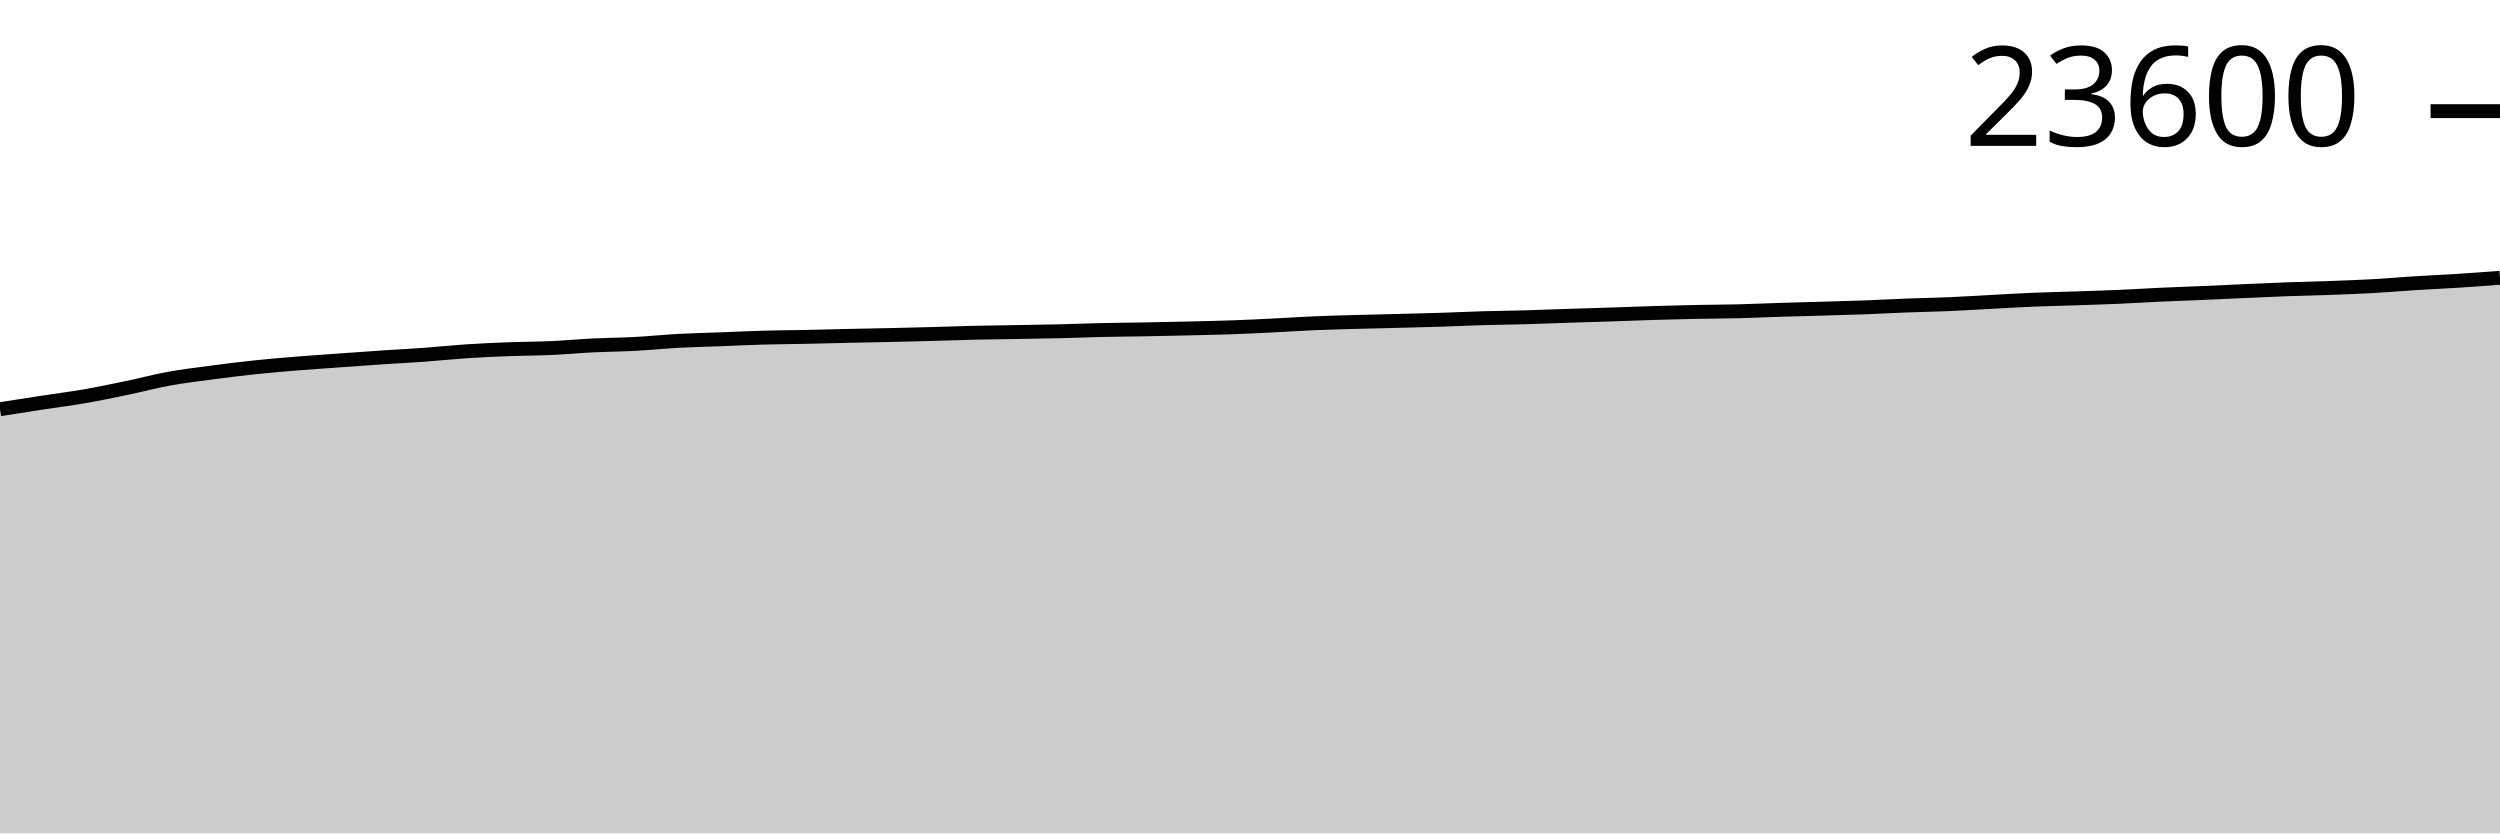
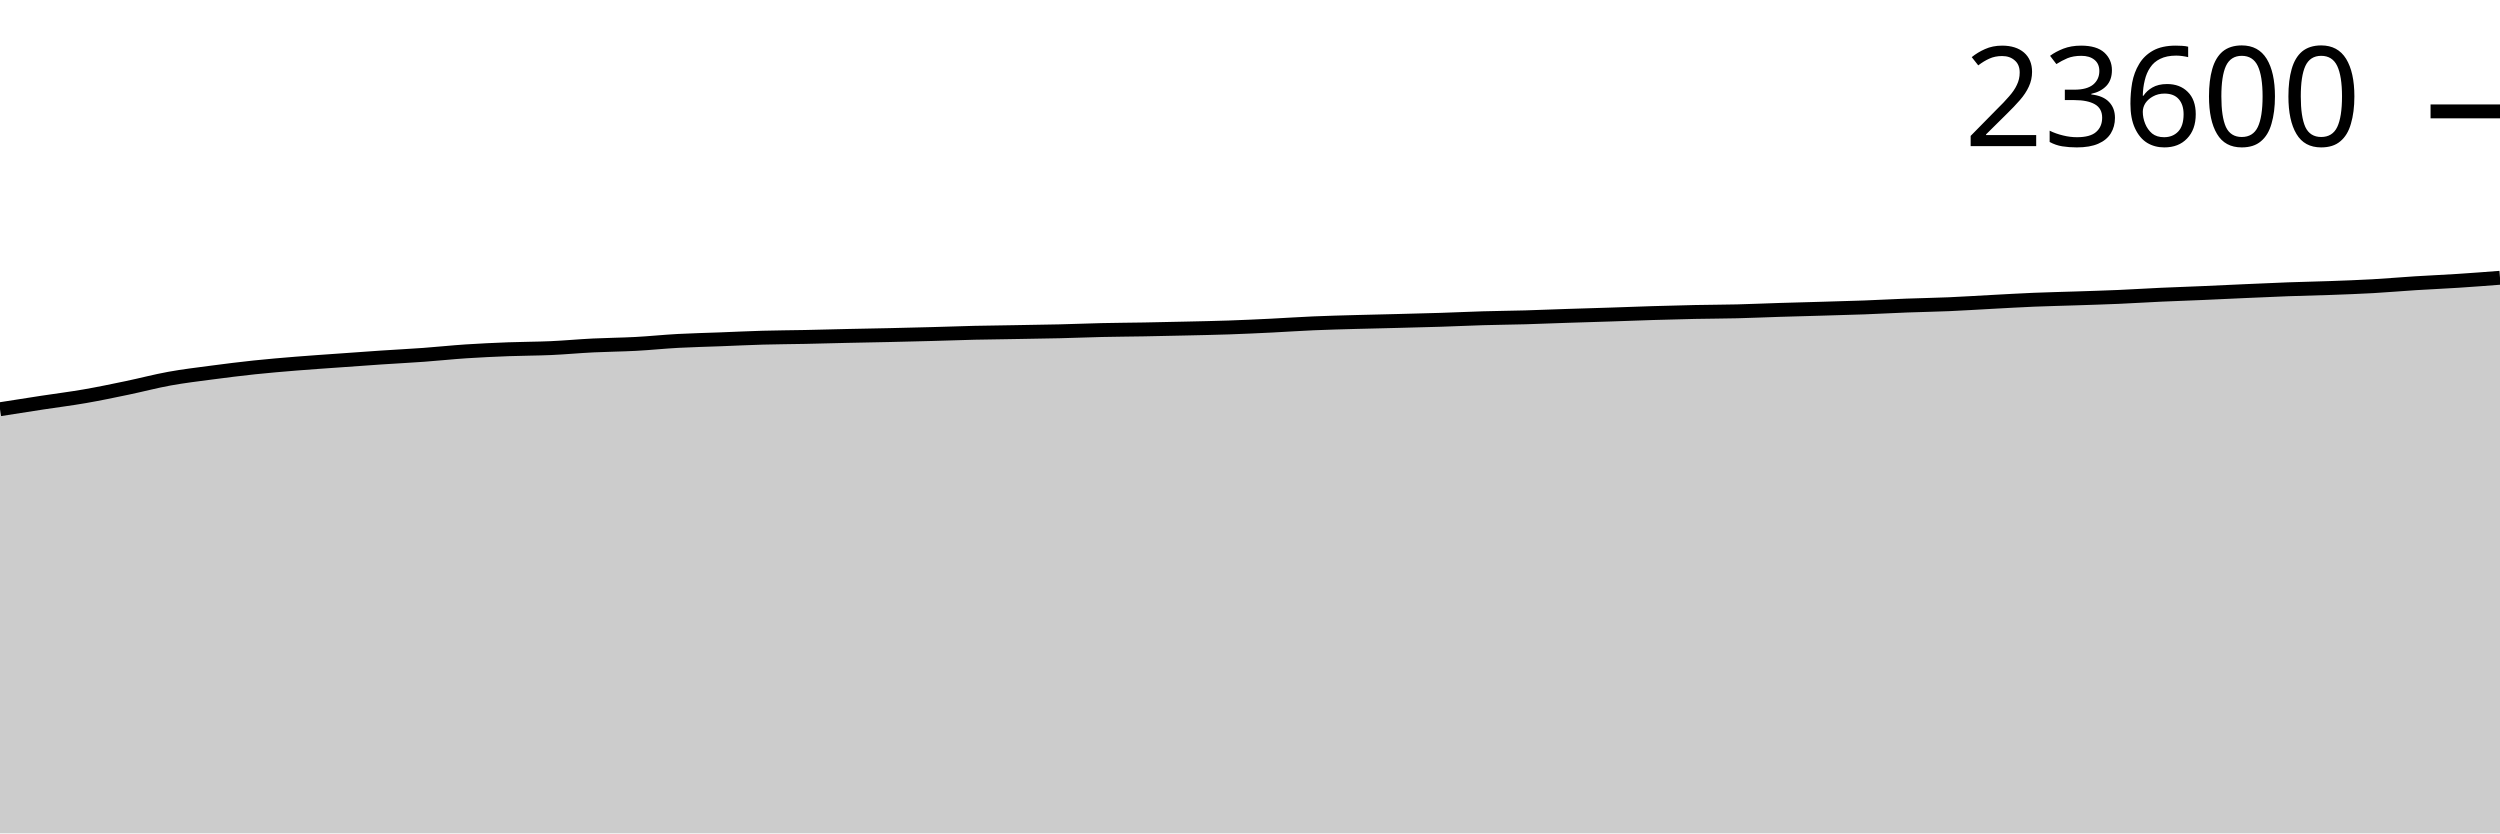
<svg xmlns="http://www.w3.org/2000/svg" viewBox="0 0 180 60">
  <g transform="translate(0,20)">
-     <path class="area" fill="rgba(0, 0, 0, 0.2)" d="M0,9.463C1.017,9.303,2.034,9.143,3.051,8.987C4.068,8.831,5.085,8.705,6.102,8.529C7.119,8.352,8.136,8.139,9.153,7.927C10.169,7.716,11.186,7.444,12.203,7.26C13.22,7.075,14.237,6.956,15.254,6.821C16.271,6.686,17.288,6.559,18.305,6.451C19.322,6.344,20.339,6.259,21.356,6.176C22.373,6.093,23.39,6.026,24.407,5.953C25.424,5.88,26.441,5.805,27.458,5.737C28.475,5.669,29.492,5.619,30.508,5.546C31.525,5.472,32.542,5.362,33.559,5.294C34.576,5.227,35.593,5.181,36.61,5.142C37.627,5.103,38.644,5.106,39.661,5.061C40.678,5.015,41.695,4.919,42.712,4.869C43.729,4.819,44.746,4.813,45.763,4.759C46.78,4.705,47.797,4.598,48.814,4.543C49.831,4.488,50.847,4.467,51.864,4.429C52.881,4.39,53.898,4.338,54.915,4.31C55.932,4.281,56.949,4.278,57.966,4.257C58.983,4.236,60,4.206,61.017,4.184C62.034,4.162,63.051,4.145,64.068,4.122C65.085,4.1,66.102,4.075,67.119,4.047C68.136,4.02,69.153,3.981,70.169,3.957C71.186,3.934,72.203,3.924,73.22,3.906C74.237,3.889,75.254,3.876,76.271,3.851C77.288,3.827,78.305,3.784,79.322,3.761C80.339,3.738,81.356,3.733,82.373,3.715C83.39,3.696,84.407,3.674,85.424,3.651C86.441,3.627,87.458,3.609,88.475,3.574C89.492,3.539,90.508,3.491,91.525,3.441C92.542,3.392,93.559,3.32,94.576,3.276C95.593,3.233,96.61,3.208,97.627,3.179C98.644,3.151,99.661,3.13,100.678,3.104C101.695,3.078,102.712,3.055,103.729,3.023C104.746,2.991,105.763,2.94,106.78,2.91C107.797,2.881,108.814,2.873,109.831,2.844C110.847,2.816,111.864,2.772,112.881,2.739C113.898,2.705,114.915,2.677,115.932,2.644C116.949,2.61,117.966,2.569,118.983,2.538C120,2.507,121.017,2.48,122.034,2.459C123.051,2.438,124.068,2.438,125.085,2.413C126.102,2.388,127.119,2.341,128.136,2.309C129.153,2.277,130.169,2.253,131.186,2.223C132.203,2.193,133.22,2.168,134.237,2.131C135.254,2.093,136.271,2.035,137.288,1.996C138.305,1.958,139.322,1.943,140.339,1.899C141.356,1.856,142.373,1.788,143.39,1.734C144.407,1.68,145.424,1.62,146.441,1.578C147.458,1.535,148.475,1.515,149.492,1.481C150.508,1.446,151.525,1.417,152.542,1.373C153.559,1.329,154.576,1.263,155.593,1.216C156.61,1.17,157.627,1.137,158.644,1.093C159.661,1.049,160.678,0.999,161.695,0.954C162.712,0.909,163.729,0.861,164.746,0.824C165.763,0.787,166.78,0.769,167.797,0.731C168.814,0.694,169.831,0.658,170.847,0.601C171.864,0.545,172.881,0.454,173.898,0.39C174.915,0.326,175.932,0.283,176.949,0.218C177.966,0.153,178.983,0.077,180,0L180,40C178.983,40,177.966,40,176.949,40C175.932,40,174.915,40,173.898,40C172.881,40,171.864,40,170.847,40C169.831,40,168.814,40,167.797,40C166.78,40,165.763,40,164.746,40C163.729,40,162.712,40,161.695,40C160.678,40,159.661,40,158.644,40C157.627,40,156.61,40,155.593,40C154.576,40,153.559,40,152.542,40C151.525,40,150.508,40,149.492,40C148.475,40,147.458,40,146.441,40C145.424,40,144.407,40,143.39,40C142.373,40,141.356,40,140.339,40C139.322,40,138.305,40,137.288,40C136.271,40,135.254,40,134.237,40C133.22,40,132.203,40,131.186,40C130.169,40,129.153,40,128.136,40C127.119,40,126.102,40,125.085,40C124.068,40,123.051,40,122.034,40C121.017,40,120,40,118.983,40C117.966,40,116.949,40,115.932,40C114.915,40,113.898,40,112.881,40C111.864,40,110.847,40,109.831,40C108.814,40,107.797,40,106.78,40C105.763,40,104.746,40,103.729,40C102.712,40,101.695,40,100.678,40C99.661,40,98.644,40,97.627,40C96.61,40,95.593,40,94.576,40C93.559,40,92.542,40,91.525,40C90.508,40,89.492,40,88.475,40C87.458,40,86.441,40,85.424,40C84.407,40,83.39,40,82.373,40C81.356,40,80.339,40,79.322,40C78.305,40,77.288,40,76.271,40C75.254,40,74.237,40,73.22,40C72.203,40,71.186,40,70.169,40C69.153,40,68.136,40,67.119,40C66.102,40,65.085,40,64.068,40C63.051,40,62.034,40,61.017,40C60,40,58.983,40,57.966,40C56.949,40,55.932,40,54.915,40C53.898,40,52.881,40,51.864,40C50.847,40,49.831,40,48.814,40C47.797,40,46.78,40,45.763,40C44.746,40,43.729,40,42.712,40C41.695,40,40.678,40,39.661,40C38.644,40,37.627,40,36.61,40C35.593,40,34.576,40,33.559,40C32.542,40,31.525,40,30.508,40C29.492,40,28.475,40,27.458,40C26.441,40,25.424,40,24.407,40C23.39,40,22.373,40,21.356,40C20.339,40,19.322,40,18.305,40C17.288,40,16.271,40,15.254,40C14.237,40,13.22,40,12.203,40C11.186,40,10.169,40,9.153,40C8.136,40,7.119,40,6.102,40C5.085,40,4.068,40,3.051,40C2.034,40,1.017,40,0,40Z" />
-     <path class="line" stroke="black" fill="none" d="M0,9.463C1.017,9.303,2.034,9.143,3.051,8.987C4.068,8.831,5.085,8.705,6.102,8.529C7.119,8.352,8.136,8.139,9.153,7.927C10.169,7.716,11.186,7.444,12.203,7.26C13.22,7.075,14.237,6.956,15.254,6.821C16.271,6.686,17.288,6.559,18.305,6.451C19.322,6.344,20.339,6.259,21.356,6.176C22.373,6.093,23.39,6.026,24.407,5.953C25.424,5.88,26.441,5.805,27.458,5.737C28.475,5.669,29.492,5.619,30.508,5.546C31.525,5.472,32.542,5.362,33.559,5.294C34.576,5.227,35.593,5.181,36.61,5.142C37.627,5.103,38.644,5.106,39.661,5.061C40.678,5.015,41.695,4.919,42.712,4.869C43.729,4.819,44.746,4.813,45.763,4.759C46.78,4.705,47.797,4.598,48.814,4.543C49.831,4.488,50.847,4.467,51.864,4.429C52.881,4.39,53.898,4.338,54.915,4.31C55.932,4.281,56.949,4.278,57.966,4.257C58.983,4.236,60,4.206,61.017,4.184C62.034,4.162,63.051,4.145,64.068,4.122C65.085,4.1,66.102,4.075,67.119,4.047C68.136,4.02,69.153,3.981,70.169,3.957C71.186,3.934,72.203,3.924,73.22,3.906C74.237,3.889,75.254,3.876,76.271,3.851C77.288,3.827,78.305,3.784,79.322,3.761C80.339,3.738,81.356,3.733,82.373,3.715C83.39,3.696,84.407,3.674,85.424,3.651C86.441,3.627,87.458,3.609,88.475,3.574C89.492,3.539,90.508,3.491,91.525,3.441C92.542,3.392,93.559,3.32,94.576,3.276C95.593,3.233,96.61,3.208,97.627,3.179C98.644,3.151,99.661,3.13,100.678,3.104C101.695,3.078,102.712,3.055,103.729,3.023C104.746,2.991,105.763,2.94,106.78,2.91C107.797,2.881,108.814,2.873,109.831,2.844C110.847,2.816,111.864,2.772,112.881,2.739C113.898,2.705,114.915,2.677,115.932,2.644C116.949,2.61,117.966,2.569,118.983,2.538C120,2.507,121.017,2.48,122.034,2.459C123.051,2.438,124.068,2.438,125.085,2.413C126.102,2.388,127.119,2.341,128.136,2.309C129.153,2.277,130.169,2.253,131.186,2.223C132.203,2.193,133.22,2.168,134.237,2.131C135.254,2.093,136.271,2.035,137.288,1.996C138.305,1.958,139.322,1.943,140.339,1.899C141.356,1.856,142.373,1.788,143.39,1.734C144.407,1.68,145.424,1.62,146.441,1.578C147.458,1.535,148.475,1.515,149.492,1.481C150.508,1.446,151.525,1.417,152.542,1.373C153.559,1.329,154.576,1.263,155.593,1.216C156.61,1.17,157.627,1.137,158.644,1.093C159.661,1.049,160.678,0.999,161.695,0.954C162.712,0.909,163.729,0.861,164.746,0.824C165.763,0.787,166.78,0.769,167.797,0.731C168.814,0.694,169.831,0.658,170.847,0.601C171.864,0.545,172.881,0.454,173.898,0.39C174.915,0.326,175.932,0.283,176.949,0.218C177.966,0.153,178.983,0.077,180,0" />
-     <path class="axis-ceiling" stroke-width="1" stroke="black" fill="none" d="M175,-11.997L180,-11.997" />
-     <text class="axis-ceiling-label" font-family="sans-serif" text-anchor="end" font-size="10px" x="170" y="-9.497">23600</text>
+     <path class="area" fill="rgba(0, 0, 0, 0.2)" d="M0,9.464C1.017,9.304,2.034,9.144,3.051,8.988C4.068,8.833,5.085,8.707,6.102,8.53C7.119,8.354,8.136,8.141,9.153,7.929C10.169,7.718,11.186,7.446,12.203,7.262C13.22,7.077,14.237,6.958,15.254,6.823C16.271,6.689,17.288,6.561,18.305,6.453C19.322,6.346,20.339,6.261,21.356,6.178C22.373,6.095,23.39,6.029,24.407,5.956C25.424,5.883,26.441,5.808,27.458,5.74C28.475,5.672,29.492,5.622,30.508,5.548C31.525,5.474,32.542,5.364,33.559,5.297C34.576,5.23,35.593,5.184,36.61,5.145C37.627,5.106,38.644,5.109,39.661,5.064C40.678,5.018,41.695,4.922,42.712,4.872C43.729,4.822,44.746,4.816,45.763,4.762C46.78,4.708,47.797,4.601,48.814,4.546C49.831,4.491,50.847,4.47,51.864,4.431C52.881,4.393,53.898,4.341,54.915,4.313C55.932,4.284,56.949,4.281,57.966,4.26C58.983,4.239,60,4.209,61.017,4.187C62.034,4.165,63.051,4.148,64.068,4.125C65.085,4.103,66.102,4.078,67.119,4.05C68.136,4.023,69.153,3.984,70.169,3.96C71.186,3.937,72.203,3.927,73.22,3.909C74.237,3.892,75.254,3.879,76.271,3.854C77.288,3.83,78.305,3.787,79.322,3.764C80.339,3.741,81.356,3.736,82.373,3.718C83.39,3.7,84.407,3.677,85.424,3.654C86.441,3.63,87.458,3.612,88.475,3.577C89.492,3.542,90.508,3.494,91.525,3.445C92.542,3.395,93.559,3.323,94.576,3.28C95.593,3.236,96.61,3.211,97.627,3.183C98.644,3.154,99.661,3.134,100.678,3.108C101.695,3.082,102.712,3.059,103.729,3.026C104.746,2.994,105.763,2.944,106.78,2.914C107.797,2.884,108.814,2.876,109.831,2.848C110.847,2.819,111.864,2.776,112.881,2.742C113.898,2.709,114.915,2.681,115.932,2.647C116.949,2.614,117.966,2.573,118.983,2.542C120,2.511,121.017,2.483,122.034,2.462C123.051,2.441,124.068,2.441,125.085,2.416C126.102,2.391,127.119,2.344,128.136,2.313C129.153,2.281,130.169,2.256,131.186,2.227C132.203,2.197,133.22,2.172,134.237,2.134C135.254,2.096,136.271,2.038,137.288,2C138.305,1.961,139.322,1.947,140.339,1.903C141.356,1.859,142.373,1.791,143.39,1.738C144.407,1.684,145.424,1.624,146.441,1.581C147.458,1.539,148.475,1.519,149.492,1.484C150.508,1.45,151.525,1.421,152.542,1.377C153.559,1.333,154.576,1.267,155.593,1.22C156.61,1.174,157.627,1.141,158.644,1.097C159.661,1.053,160.678,1.003,161.695,0.958C162.712,0.913,163.729,0.865,164.746,0.828C165.763,0.791,166.78,0.773,167.797,0.736C168.814,0.699,169.831,0.663,170.847,0.606C171.864,0.549,172.881,0.458,173.898,0.394C174.915,0.33,175.932,0.288,176.949,0.222C177.966,0.157,178.983,0.078,180,0L180,40C178.983,40,177.966,40,176.949,40C175.932,40,174.915,40,173.898,40C172.881,40,171.864,40,170.847,40C169.831,40,168.814,40,167.797,40C166.78,40,165.763,40,164.746,40C163.729,40,162.712,40,161.695,40C160.678,40,159.661,40,158.644,40C157.627,40,156.61,40,155.593,40C154.576,40,153.559,40,152.542,40C151.525,40,150.508,40,149.492,40C148.475,40,147.458,40,146.441,40C145.424,40,144.407,40,143.39,40C142.373,40,141.356,40,140.339,40C139.322,40,138.305,40,137.288,40C136.271,40,135.254,40,134.237,40C133.22,40,132.203,40,131.186,40C130.169,40,129.153,40,128.136,40C127.119,40,126.102,40,125.085,40C124.068,40,123.051,40,122.034,40C121.017,40,120,40,118.983,40C117.966,40,116.949,40,115.932,40C114.915,40,113.898,40,112.881,40C111.864,40,110.847,40,109.831,40C108.814,40,107.797,40,106.78,40C105.763,40,104.746,40,103.729,40C102.712,40,101.695,40,100.678,40C99.661,40,98.644,40,97.627,40C96.61,40,95.593,40,94.576,40C93.559,40,92.542,40,91.525,40C90.508,40,89.492,40,88.475,40C87.458,40,86.441,40,85.424,40C84.407,40,83.39,40,82.373,40C81.356,40,80.339,40,79.322,40C78.305,40,77.288,40,76.271,40C75.254,40,74.237,40,73.22,40C72.203,40,71.186,40,70.169,40C69.153,40,68.136,40,67.119,40C66.102,40,65.085,40,64.068,40C63.051,40,62.034,40,61.017,40C60,40,58.983,40,57.966,40C56.949,40,55.932,40,54.915,40C53.898,40,52.881,40,51.864,40C50.847,40,49.831,40,48.814,40C47.797,40,46.78,40,45.763,40C44.746,40,43.729,40,42.712,40C41.695,40,40.678,40,39.661,40C38.644,40,37.627,40,36.61,40C35.593,40,34.576,40,33.559,40C32.542,40,31.525,40,30.508,40C29.492,40,28.475,40,27.458,40C26.441,40,25.424,40,24.407,40C23.39,40,22.373,40,21.356,40C20.339,40,19.322,40,18.305,40C17.288,40,16.271,40,15.254,40C14.237,40,13.22,40,12.203,40C11.186,40,10.169,40,9.153,40C8.136,40,7.119,40,6.102,40C5.085,40,4.068,40,3.051,40C2.034,40,1.017,40,0,40Z" />
+     <path class="line" stroke="black" fill="none" d="M0,9.464C1.017,9.304,2.034,9.144,3.051,8.988C4.068,8.833,5.085,8.707,6.102,8.53C7.119,8.354,8.136,8.141,9.153,7.929C10.169,7.718,11.186,7.446,12.203,7.262C13.22,7.077,14.237,6.958,15.254,6.823C16.271,6.689,17.288,6.561,18.305,6.453C19.322,6.346,20.339,6.261,21.356,6.178C22.373,6.095,23.39,6.029,24.407,5.956C25.424,5.883,26.441,5.808,27.458,5.74C28.475,5.672,29.492,5.622,30.508,5.548C31.525,5.474,32.542,5.364,33.559,5.297C34.576,5.23,35.593,5.184,36.61,5.145C37.627,5.106,38.644,5.109,39.661,5.064C40.678,5.018,41.695,4.922,42.712,4.872C43.729,4.822,44.746,4.816,45.763,4.762C46.78,4.708,47.797,4.601,48.814,4.546C49.831,4.491,50.847,4.47,51.864,4.431C52.881,4.393,53.898,4.341,54.915,4.313C55.932,4.284,56.949,4.281,57.966,4.26C58.983,4.239,60,4.209,61.017,4.187C62.034,4.165,63.051,4.148,64.068,4.125C65.085,4.103,66.102,4.078,67.119,4.05C68.136,4.023,69.153,3.984,70.169,3.96C71.186,3.937,72.203,3.927,73.22,3.909C74.237,3.892,75.254,3.879,76.271,3.854C77.288,3.83,78.305,3.787,79.322,3.764C80.339,3.741,81.356,3.736,82.373,3.718C83.39,3.7,84.407,3.677,85.424,3.654C86.441,3.63,87.458,3.612,88.475,3.577C89.492,3.542,90.508,3.494,91.525,3.445C92.542,3.395,93.559,3.323,94.576,3.28C95.593,3.236,96.61,3.211,97.627,3.183C98.644,3.154,99.661,3.134,100.678,3.108C101.695,3.082,102.712,3.059,103.729,3.026C104.746,2.994,105.763,2.944,106.78,2.914C107.797,2.884,108.814,2.876,109.831,2.848C110.847,2.819,111.864,2.776,112.881,2.742C113.898,2.709,114.915,2.681,115.932,2.647C116.949,2.614,117.966,2.573,118.983,2.542C120,2.511,121.017,2.483,122.034,2.462C123.051,2.441,124.068,2.441,125.085,2.416C126.102,2.391,127.119,2.344,128.136,2.313C129.153,2.281,130.169,2.256,131.186,2.227C132.203,2.197,133.22,2.172,134.237,2.134C135.254,2.096,136.271,2.038,137.288,2C138.305,1.961,139.322,1.947,140.339,1.903C141.356,1.859,142.373,1.791,143.39,1.738C144.407,1.684,145.424,1.624,146.441,1.581C147.458,1.539,148.475,1.519,149.492,1.484C150.508,1.45,151.525,1.421,152.542,1.377C153.559,1.333,154.576,1.267,155.593,1.22C156.61,1.174,157.627,1.141,158.644,1.097C159.661,1.053,160.678,1.003,161.695,0.958C162.712,0.913,163.729,0.865,164.746,0.828C165.763,0.791,166.78,0.773,167.797,0.736C168.814,0.699,169.831,0.663,170.847,0.606C171.864,0.549,172.881,0.458,173.898,0.394C174.915,0.33,175.932,0.288,176.949,0.222C177.966,0.157,178.983,0.078,180,0" />
+     <path class="axis-ceiling" stroke-width="1" stroke="black" fill="none" d="M175,-11.98L180,-11.98" />
+     <text class="axis-ceiling-label" font-family="sans-serif" text-anchor="end" font-size="10px" x="170" y="-9.48">23600</text>
  </g>
</svg>
